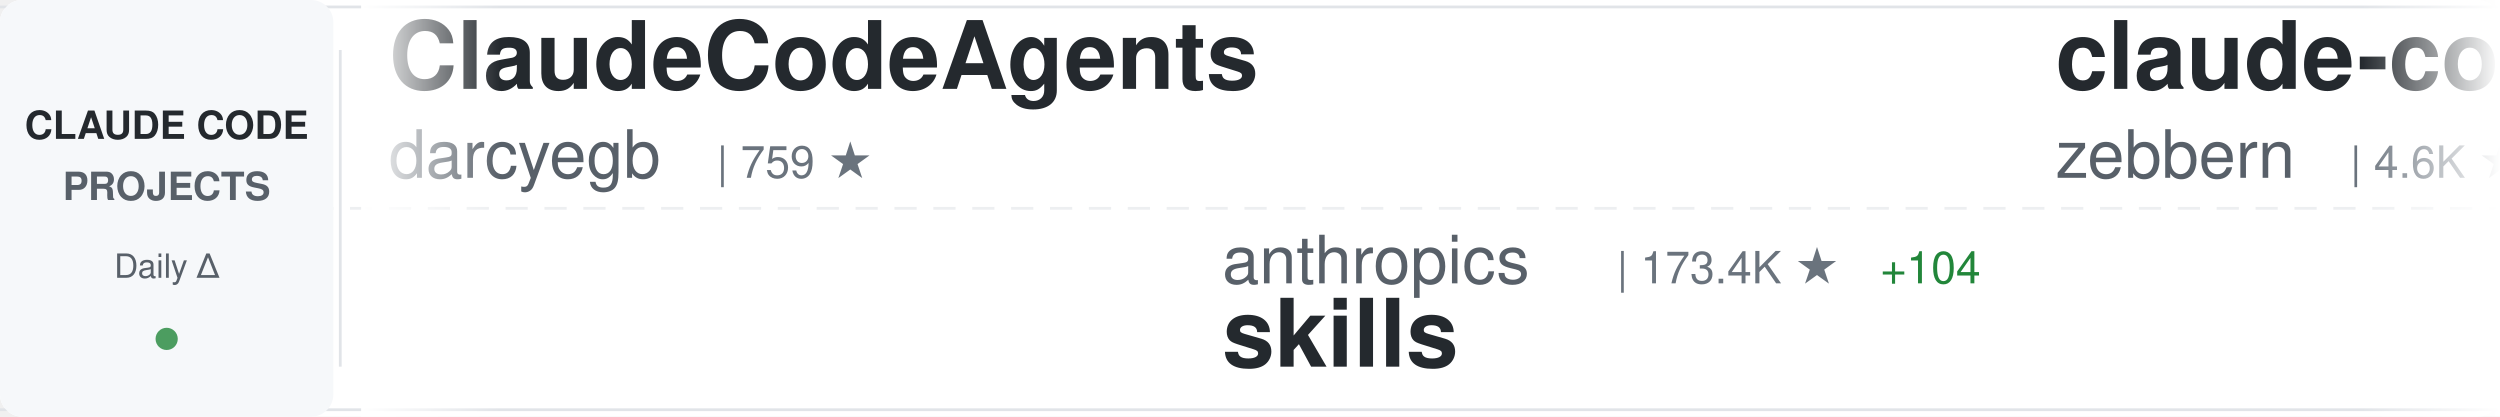
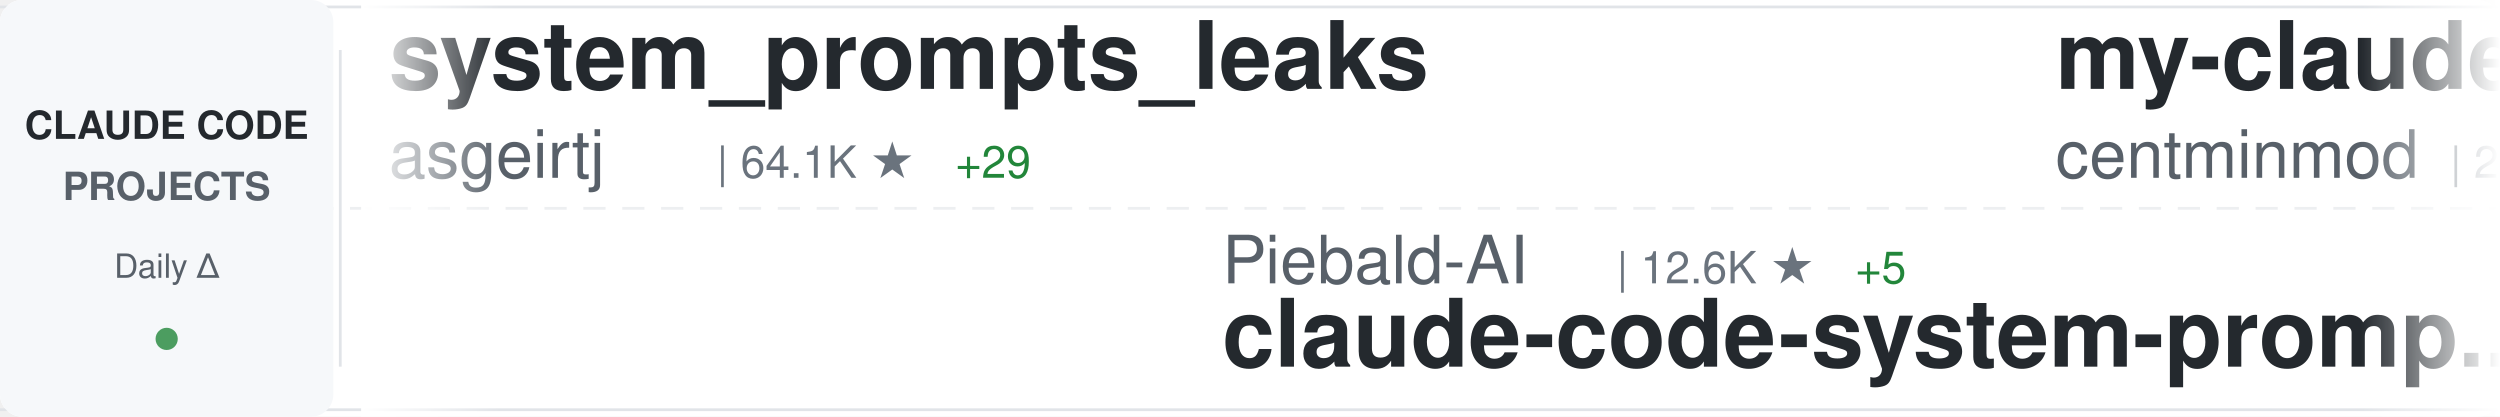
<svg xmlns="http://www.w3.org/2000/svg" width="900" height="150">
  <defs>
    <linearGradient id="awesomeLeftFade" x1="0%" y1="0%" x2="100%" y2="0%">
      <stop offset="0%" style="stop-color:#ffffff;stop-opacity:1" />
      <stop offset="100%" style="stop-color:#ffffff;stop-opacity:0" />
    </linearGradient>
    <linearGradient id="awesomeRightFade" x1="0%" y1="0%" x2="100%" y2="0%">
      <stop offset="0%" style="stop-color:#ffffff;stop-opacity:0" />
      <stop offset="100%" style="stop-color:#ffffff;stop-opacity:1" />
    </linearGradient>
  </defs>
  <rect width="900" height="150" fill="#ffffff" rx="8" />
  <rect x="0" y="2" width="900" height="1" fill="#e1e4e8" />
  <rect x="0" y="147" width="900" height="1" fill="#e1e4e8" />
  <line x1="0" y1="75" x2="900" y2="75" stroke="#e1e4e8" stroke-width="1" stroke-dasharray="8 6" opacity="0.6" />
  <rect x="0" y="0" width="120" height="150" fill="#f6f8fa" rx="8" />
  <text x="60" y="50" font-family="-apple-system, BlinkMacSystemFont, 'Segoe UI', Helvetica, Arial, sans-serif" font-size="14" font-weight="600" fill="#24292e" text-anchor="middle">CLAUDE CODE</text>
  <text x="60" y="72" font-family="-apple-system, BlinkMacSystemFont, 'Segoe UI', Helvetica, Arial, sans-serif" font-size="14" font-weight="600" fill="#586069" text-anchor="middle">PROJECTS</text>
  <text x="60" y="100" font-family="-apple-system, BlinkMacSystemFont, 'Segoe UI', Helvetica, Arial, sans-serif" font-size="12" font-weight="500" fill="#586069" text-anchor="middle">Daily Δ</text>
  <circle cx="60" cy="122" r="4" fill="#22863a" opacity="0.8" />
  <rect x="122" y="18" width="1" height="114" fill="#e1e4e8" />
  <clipPath id="awesomeTickerClip">
    <rect x="130" y="0" width="770" height="150" />
  </clipPath>
  <g clip-path="url(#awesomeTickerClip)">
    <g id="awesomeTickerItems">
      <animateTransform attributeName="transform" attributeType="XML" type="translate" from="0 0" to="-3000 0" dur="54s" repeatCount="indefinite" />
      <g transform="translate(0, 0)">
-         <text x="140" y="32" font-family="-apple-system, BlinkMacSystemFont, 'Segoe UI', Helvetica, Arial, sans-serif" font-size="34" font-weight="600" fill="#24292e">ClaudeCodeAgents</text>
-         <text x="140" y="64" font-family="-apple-system, BlinkMacSystemFont, 'Segoe UI', Helvetica, Arial, sans-serif" font-size="24" font-weight="400" fill="#586069">darcyegb</text>
-         <text x="258" y="64" font-family="-apple-system, BlinkMacSystemFont, 'Segoe UI', Helvetica, Arial, sans-serif" font-size="16" font-weight="500" fill="#6a737d">| 759 ★</text>
+         <text x="140" y="32" font-family="-apple-system, BlinkMacSystemFont, 'Segoe UI', Helvetica, Arial, sans-serif" font-size="34" font-weight="600" fill="#24292e">system_prompts_leaks</text>
+         <text x="140" y="64" font-family="-apple-system, BlinkMacSystemFont, 'Segoe UI', Helvetica, Arial, sans-serif" font-size="24" font-weight="400" fill="#586069">asgeirtj</text>
+         <text x="258" y="64" font-family="-apple-system, BlinkMacSystemFont, 'Segoe UI', Helvetica, Arial, sans-serif" font-size="16" font-weight="500" fill="#6a737d">| 64.1K ★</text>
+         <text x="344" y="64" font-family="-apple-system, BlinkMacSystemFont, 'Segoe UI', Helvetica, Arial, sans-serif" font-size="16" font-weight="500" fill="#22863a"> +29</text>
      </g>
      <g transform="translate(300, 0)">
-         <text x="140" y="102" font-family="-apple-system, BlinkMacSystemFont, 'Segoe UI', Helvetica, Arial, sans-serif" font-size="24" font-weight="400" fill="#586069">anthropics</text>
-         <text x="282" y="102" font-family="-apple-system, BlinkMacSystemFont, 'Segoe UI', Helvetica, Arial, sans-serif" font-size="16" font-weight="500" fill="#6a737d">| 173.4K ★</text>
-         <text x="377" y="102" font-family="-apple-system, BlinkMacSystemFont, 'Segoe UI', Helvetica, Arial, sans-serif" font-size="16" font-weight="500" fill="#22863a"> +104</text>
-         <text x="140" y="132" font-family="-apple-system, BlinkMacSystemFont, 'Segoe UI', Helvetica, Arial, sans-serif" font-size="34" font-weight="600" fill="#24292e">skills</text>
+         <text x="140" y="102" font-family="-apple-system, BlinkMacSystemFont, 'Segoe UI', Helvetica, Arial, sans-serif" font-size="24" font-weight="400" fill="#586069">Piebald-AI</text>
+         <text x="282" y="102" font-family="-apple-system, BlinkMacSystemFont, 'Segoe UI', Helvetica, Arial, sans-serif" font-size="16" font-weight="500" fill="#6a737d">| 12.6K ★</text>
+         <text x="368" y="102" font-family="-apple-system, BlinkMacSystemFont, 'Segoe UI', Helvetica, Arial, sans-serif" font-size="16" font-weight="500" fill="#22863a"> +5</text>
+         <text x="140" y="132" font-family="-apple-system, BlinkMacSystemFont, 'Segoe UI', Helvetica, Arial, sans-serif" font-size="34" font-weight="600" fill="#24292e">claude-code-system-promp...</text>
      </g>
      <g transform="translate(600, 0)">
-         <text x="140" y="32" font-family="-apple-system, BlinkMacSystemFont, 'Segoe UI', Helvetica, Arial, sans-serif" font-size="34" font-weight="600" fill="#24292e">claude-code-guide</text>
-         <text x="140" y="64" font-family="-apple-system, BlinkMacSystemFont, 'Segoe UI', Helvetica, Arial, sans-serif" font-size="24" font-weight="400" fill="#586069">zebbern</text>
-         <text x="246" y="64" font-family="-apple-system, BlinkMacSystemFont, 'Segoe UI', Helvetica, Arial, sans-serif" font-size="16" font-weight="500" fill="#6a737d">| 4.6K ★</text>
+         <text x="140" y="32" font-family="-apple-system, BlinkMacSystemFont, 'Segoe UI', Helvetica, Arial, sans-serif" font-size="34" font-weight="600" fill="#24292e">my-claude-code-setup</text>
+         <text x="140" y="64" font-family="-apple-system, BlinkMacSystemFont, 'Segoe UI', Helvetica, Arial, sans-serif" font-size="24" font-weight="400" fill="#586069">centminmod</text>
+         <text x="282" y="64" font-family="-apple-system, BlinkMacSystemFont, 'Segoe UI', Helvetica, Arial, sans-serif" font-size="16" font-weight="500" fill="#6a737d">| 2.6K ★</text>
+         <text x="359" y="64" font-family="-apple-system, BlinkMacSystemFont, 'Segoe UI', Helvetica, Arial, sans-serif" font-size="16" font-weight="500" fill="#22863a"> +1</text>
      </g>
      <g transform="translate(900, 0)">
-         <text x="140" y="102" font-family="-apple-system, BlinkMacSystemFont, 'Segoe UI', Helvetica, Arial, sans-serif" font-size="24" font-weight="400" fill="#586069">zstmfhy</text>
-         <text x="246" y="102" font-family="-apple-system, BlinkMacSystemFont, 'Segoe UI', Helvetica, Arial, sans-serif" font-size="16" font-weight="500" fill="#6a737d">| 189 ★</text>
-         <text x="140" y="132" font-family="-apple-system, BlinkMacSystemFont, 'Segoe UI', Helvetica, Arial, sans-serif" font-size="34" font-weight="600" fill="#24292e">Claude-code</text>
+         <text x="140" y="102" font-family="-apple-system, BlinkMacSystemFont, 'Segoe UI', Helvetica, Arial, sans-serif" font-size="24" font-weight="400" fill="#586069">Maciek-roboblog</text>
+         <text x="342" y="102" font-family="-apple-system, BlinkMacSystemFont, 'Segoe UI', Helvetica, Arial, sans-serif" font-size="16" font-weight="500" fill="#6a737d">| 8.7K ★</text>
+         <text x="140" y="132" font-family="-apple-system, BlinkMacSystemFont, 'Segoe UI', Helvetica, Arial, sans-serif" font-size="34" font-weight="600" fill="#24292e">Claude-Code-Usage-Monito...</text>
      </g>
      <g transform="translate(1200, 0)">
-         <text x="140" y="32" font-family="-apple-system, BlinkMacSystemFont, 'Segoe UI', Helvetica, Arial, sans-serif" font-size="34" font-weight="600" fill="#24292e">claude-code-local</text>
-         <text x="140" y="64" font-family="-apple-system, BlinkMacSystemFont, 'Segoe UI', Helvetica, Arial, sans-serif" font-size="24" font-weight="400" fill="#586069">nicedreamzapp</text>
-         <text x="318" y="64" font-family="-apple-system, BlinkMacSystemFont, 'Segoe UI', Helvetica, Arial, sans-serif" font-size="16" font-weight="500" fill="#6a737d">| 3.3K ★</text>
-       </g>
-       <g transform="translate(1500, 0)">
-         <text x="140" y="102" font-family="-apple-system, BlinkMacSystemFont, 'Segoe UI', Helvetica, Arial, sans-serif" font-size="24" font-weight="400" fill="#586069">jqueryscript</text>
-         <text x="306" y="102" font-family="-apple-system, BlinkMacSystemFont, 'Segoe UI', Helvetica, Arial, sans-serif" font-size="16" font-weight="500" fill="#6a737d">| 508 ★</text>
-         <text x="140" y="132" font-family="-apple-system, BlinkMacSystemFont, 'Segoe UI', Helvetica, Arial, sans-serif" font-size="34" font-weight="600" fill="#24292e">awesome-claude-code</text>
-       </g>
-       <g transform="translate(1800, 0)">
        <text x="140" y="32" font-family="-apple-system, BlinkMacSystemFont, 'Segoe UI', Helvetica, Arial, sans-serif" font-size="34" font-weight="600" fill="#24292e">claude-code</text>
        <text x="140" y="64" font-family="-apple-system, BlinkMacSystemFont, 'Segoe UI', Helvetica, Arial, sans-serif" font-size="24" font-weight="400" fill="#586069">mehmoodosman</text>
        <text x="306" y="64" font-family="-apple-system, BlinkMacSystemFont, 'Segoe UI', Helvetica, Arial, sans-serif" font-size="16" font-weight="500" fill="#6a737d">| 173 ★</text>
      </g>
+       <g transform="translate(1500, 0)">
+         <text x="140" y="102" font-family="-apple-system, BlinkMacSystemFont, 'Segoe UI', Helvetica, Arial, sans-serif" font-size="24" font-weight="400" fill="#586069">zebbern</text>
+         <text x="246" y="102" font-family="-apple-system, BlinkMacSystemFont, 'Segoe UI', Helvetica, Arial, sans-serif" font-size="16" font-weight="500" fill="#6a737d">| 4.6K ★</text>
+         <text x="323" y="102" font-family="-apple-system, BlinkMacSystemFont, 'Segoe UI', Helvetica, Arial, sans-serif" font-size="16" font-weight="500" fill="#22863a"> +1</text>
+         <text x="140" y="132" font-family="-apple-system, BlinkMacSystemFont, 'Segoe UI', Helvetica, Arial, sans-serif" font-size="34" font-weight="600" fill="#24292e">claude-code-guide</text>
+       </g>
+       <g transform="translate(1800, 0)">
+         <text x="140" y="32" font-family="-apple-system, BlinkMacSystemFont, 'Segoe UI', Helvetica, Arial, sans-serif" font-size="34" font-weight="600" fill="#24292e">claude-code-proxy</text>
+         <text x="140" y="64" font-family="-apple-system, BlinkMacSystemFont, 'Segoe UI', Helvetica, Arial, sans-serif" font-size="24" font-weight="400" fill="#586069">fuergaosi233</text>
+         <text x="306" y="64" font-family="-apple-system, BlinkMacSystemFont, 'Segoe UI', Helvetica, Arial, sans-serif" font-size="16" font-weight="500" fill="#6a737d">| 2.8K ★</text>
+       </g>
      <g transform="translate(2100, 0)">
-         <text x="140" y="102" font-family="-apple-system, BlinkMacSystemFont, 'Segoe UI', Helvetica, Arial, sans-serif" font-size="24" font-weight="400" fill="#586069">https-deeplearning-ai</text>
-         <text x="414" y="102" font-family="-apple-system, BlinkMacSystemFont, 'Segoe UI', Helvetica, Arial, sans-serif" font-size="16" font-weight="500" fill="#6a737d">| 545 ★</text>
-         <text x="140" y="132" font-family="-apple-system, BlinkMacSystemFont, 'Segoe UI', Helvetica, Arial, sans-serif" font-size="34" font-weight="600" fill="#24292e">sc-claude-code-files</text>
+         <text x="140" y="102" font-family="-apple-system, BlinkMacSystemFont, 'Segoe UI', Helvetica, Arial, sans-serif" font-size="24" font-weight="400" fill="#586069">andrew-kramer-inno</text>
+         <text x="378" y="102" font-family="-apple-system, BlinkMacSystemFont, 'Segoe UI', Helvetica, Arial, sans-serif" font-size="16" font-weight="500" fill="#6a737d">| 596 ★</text>
+         <text x="140" y="132" font-family="-apple-system, BlinkMacSystemFont, 'Segoe UI', Helvetica, Arial, sans-serif" font-size="34" font-weight="600" fill="#24292e">claude-code-source-build</text>
      </g>
      <g transform="translate(2400, 0)">
-         <text x="140" y="32" font-family="-apple-system, BlinkMacSystemFont, 'Segoe UI', Helvetica, Arial, sans-serif" font-size="34" font-weight="600" fill="#24292e">Claude-code</text>
-         <text x="140" y="64" font-family="-apple-system, BlinkMacSystemFont, 'Segoe UI', Helvetica, Arial, sans-serif" font-size="24" font-weight="400" fill="#586069">fazxes</text>
-         <text x="234" y="64" font-family="-apple-system, BlinkMacSystemFont, 'Segoe UI', Helvetica, Arial, sans-serif" font-size="16" font-weight="500" fill="#6a737d">| 234 ★</text>
+         <text x="140" y="32" font-family="-apple-system, BlinkMacSystemFont, 'Segoe UI', Helvetica, Arial, sans-serif" font-size="34" font-weight="600" fill="#24292e">claude-code-base-action</text>
+         <text x="140" y="64" font-family="-apple-system, BlinkMacSystemFont, 'Segoe UI', Helvetica, Arial, sans-serif" font-size="24" font-weight="400" fill="#586069">anthropics</text>
+         <text x="282" y="64" font-family="-apple-system, BlinkMacSystemFont, 'Segoe UI', Helvetica, Arial, sans-serif" font-size="16" font-weight="500" fill="#6a737d">| 970 ★</text>
      </g>
      <g transform="translate(2700, 0)">
-         <text x="140" y="102" font-family="-apple-system, BlinkMacSystemFont, 'Segoe UI', Helvetica, Arial, sans-serif" font-size="24" font-weight="400" fill="#586069">ochamber</text>
-         <text x="258" y="102" font-family="-apple-system, BlinkMacSystemFont, 'Segoe UI', Helvetica, Arial, sans-serif" font-size="16" font-weight="500" fill="#6a737d">| 1 ★</text>
-         <text x="140" y="132" font-family="-apple-system, BlinkMacSystemFont, 'Segoe UI', Helvetica, Arial, sans-serif" font-size="34" font-weight="600" fill="#24292e">claude-code</text>
+         <text x="140" y="102" font-family="-apple-system, BlinkMacSystemFont, 'Segoe UI', Helvetica, Arial, sans-serif" font-size="24" font-weight="400" fill="#586069">pedrohcgs</text>
+         <text x="270" y="102" font-family="-apple-system, BlinkMacSystemFont, 'Segoe UI', Helvetica, Arial, sans-serif" font-size="16" font-weight="500" fill="#6a737d">| 1.6K ★</text>
+         <text x="347" y="102" font-family="-apple-system, BlinkMacSystemFont, 'Segoe UI', Helvetica, Arial, sans-serif" font-size="16" font-weight="500" fill="#22863a"> +3</text>
+         <text x="140" y="132" font-family="-apple-system, BlinkMacSystemFont, 'Segoe UI', Helvetica, Arial, sans-serif" font-size="34" font-weight="600" fill="#24292e">claude-code-my-workflow</text>
      </g>
      <g transform="translate(3000, 0)">
-         <text x="140" y="32" font-family="-apple-system, BlinkMacSystemFont, 'Segoe UI', Helvetica, Arial, sans-serif" font-size="34" font-weight="600" fill="#24292e">ClaudeCodeAgents</text>
-         <text x="140" y="64" font-family="-apple-system, BlinkMacSystemFont, 'Segoe UI', Helvetica, Arial, sans-serif" font-size="24" font-weight="400" fill="#586069">darcyegb</text>
-         <text x="258" y="64" font-family="-apple-system, BlinkMacSystemFont, 'Segoe UI', Helvetica, Arial, sans-serif" font-size="16" font-weight="500" fill="#6a737d">| 759 ★</text>
+         <text x="140" y="32" font-family="-apple-system, BlinkMacSystemFont, 'Segoe UI', Helvetica, Arial, sans-serif" font-size="34" font-weight="600" fill="#24292e">system_prompts_leaks</text>
+         <text x="140" y="64" font-family="-apple-system, BlinkMacSystemFont, 'Segoe UI', Helvetica, Arial, sans-serif" font-size="24" font-weight="400" fill="#586069">asgeirtj</text>
+         <text x="258" y="64" font-family="-apple-system, BlinkMacSystemFont, 'Segoe UI', Helvetica, Arial, sans-serif" font-size="16" font-weight="500" fill="#6a737d">| 64.1K ★</text>
+         <text x="344" y="64" font-family="-apple-system, BlinkMacSystemFont, 'Segoe UI', Helvetica, Arial, sans-serif" font-size="16" font-weight="500" fill="#22863a"> +29</text>
      </g>
      <g transform="translate(3300, 0)">
-         <text x="140" y="102" font-family="-apple-system, BlinkMacSystemFont, 'Segoe UI', Helvetica, Arial, sans-serif" font-size="24" font-weight="400" fill="#586069">anthropics</text>
-         <text x="282" y="102" font-family="-apple-system, BlinkMacSystemFont, 'Segoe UI', Helvetica, Arial, sans-serif" font-size="16" font-weight="500" fill="#6a737d">| 173.4K ★</text>
-         <text x="377" y="102" font-family="-apple-system, BlinkMacSystemFont, 'Segoe UI', Helvetica, Arial, sans-serif" font-size="16" font-weight="500" fill="#22863a"> +104</text>
-         <text x="140" y="132" font-family="-apple-system, BlinkMacSystemFont, 'Segoe UI', Helvetica, Arial, sans-serif" font-size="34" font-weight="600" fill="#24292e">skills</text>
+         <text x="140" y="102" font-family="-apple-system, BlinkMacSystemFont, 'Segoe UI', Helvetica, Arial, sans-serif" font-size="24" font-weight="400" fill="#586069">Piebald-AI</text>
+         <text x="282" y="102" font-family="-apple-system, BlinkMacSystemFont, 'Segoe UI', Helvetica, Arial, sans-serif" font-size="16" font-weight="500" fill="#6a737d">| 12.6K ★</text>
+         <text x="368" y="102" font-family="-apple-system, BlinkMacSystemFont, 'Segoe UI', Helvetica, Arial, sans-serif" font-size="16" font-weight="500" fill="#22863a"> +5</text>
+         <text x="140" y="132" font-family="-apple-system, BlinkMacSystemFont, 'Segoe UI', Helvetica, Arial, sans-serif" font-size="34" font-weight="600" fill="#24292e">claude-code-system-promp...</text>
      </g>
      <g transform="translate(3600, 0)">
-         <text x="140" y="32" font-family="-apple-system, BlinkMacSystemFont, 'Segoe UI', Helvetica, Arial, sans-serif" font-size="34" font-weight="600" fill="#24292e">claude-code-guide</text>
-         <text x="140" y="64" font-family="-apple-system, BlinkMacSystemFont, 'Segoe UI', Helvetica, Arial, sans-serif" font-size="24" font-weight="400" fill="#586069">zebbern</text>
-         <text x="246" y="64" font-family="-apple-system, BlinkMacSystemFont, 'Segoe UI', Helvetica, Arial, sans-serif" font-size="16" font-weight="500" fill="#6a737d">| 4.6K ★</text>
+         <text x="140" y="32" font-family="-apple-system, BlinkMacSystemFont, 'Segoe UI', Helvetica, Arial, sans-serif" font-size="34" font-weight="600" fill="#24292e">my-claude-code-setup</text>
+         <text x="140" y="64" font-family="-apple-system, BlinkMacSystemFont, 'Segoe UI', Helvetica, Arial, sans-serif" font-size="24" font-weight="400" fill="#586069">centminmod</text>
+         <text x="282" y="64" font-family="-apple-system, BlinkMacSystemFont, 'Segoe UI', Helvetica, Arial, sans-serif" font-size="16" font-weight="500" fill="#6a737d">| 2.6K ★</text>
+         <text x="359" y="64" font-family="-apple-system, BlinkMacSystemFont, 'Segoe UI', Helvetica, Arial, sans-serif" font-size="16" font-weight="500" fill="#22863a"> +1</text>
      </g>
      <g transform="translate(3900, 0)">
-         <text x="140" y="102" font-family="-apple-system, BlinkMacSystemFont, 'Segoe UI', Helvetica, Arial, sans-serif" font-size="24" font-weight="400" fill="#586069">zstmfhy</text>
-         <text x="246" y="102" font-family="-apple-system, BlinkMacSystemFont, 'Segoe UI', Helvetica, Arial, sans-serif" font-size="16" font-weight="500" fill="#6a737d">| 189 ★</text>
-         <text x="140" y="132" font-family="-apple-system, BlinkMacSystemFont, 'Segoe UI', Helvetica, Arial, sans-serif" font-size="34" font-weight="600" fill="#24292e">Claude-code</text>
+         <text x="140" y="102" font-family="-apple-system, BlinkMacSystemFont, 'Segoe UI', Helvetica, Arial, sans-serif" font-size="24" font-weight="400" fill="#586069">Maciek-roboblog</text>
+         <text x="342" y="102" font-family="-apple-system, BlinkMacSystemFont, 'Segoe UI', Helvetica, Arial, sans-serif" font-size="16" font-weight="500" fill="#6a737d">| 8.7K ★</text>
+         <text x="140" y="132" font-family="-apple-system, BlinkMacSystemFont, 'Segoe UI', Helvetica, Arial, sans-serif" font-size="34" font-weight="600" fill="#24292e">Claude-Code-Usage-Monito...</text>
      </g>
    </g>
  </g>
  <rect x="130" y="0" width="50" height="150" fill="url(#awesomeLeftFade)" />
  <rect x="850" y="0" width="50" height="150" fill="url(#awesomeRightFade)" />
</svg>
